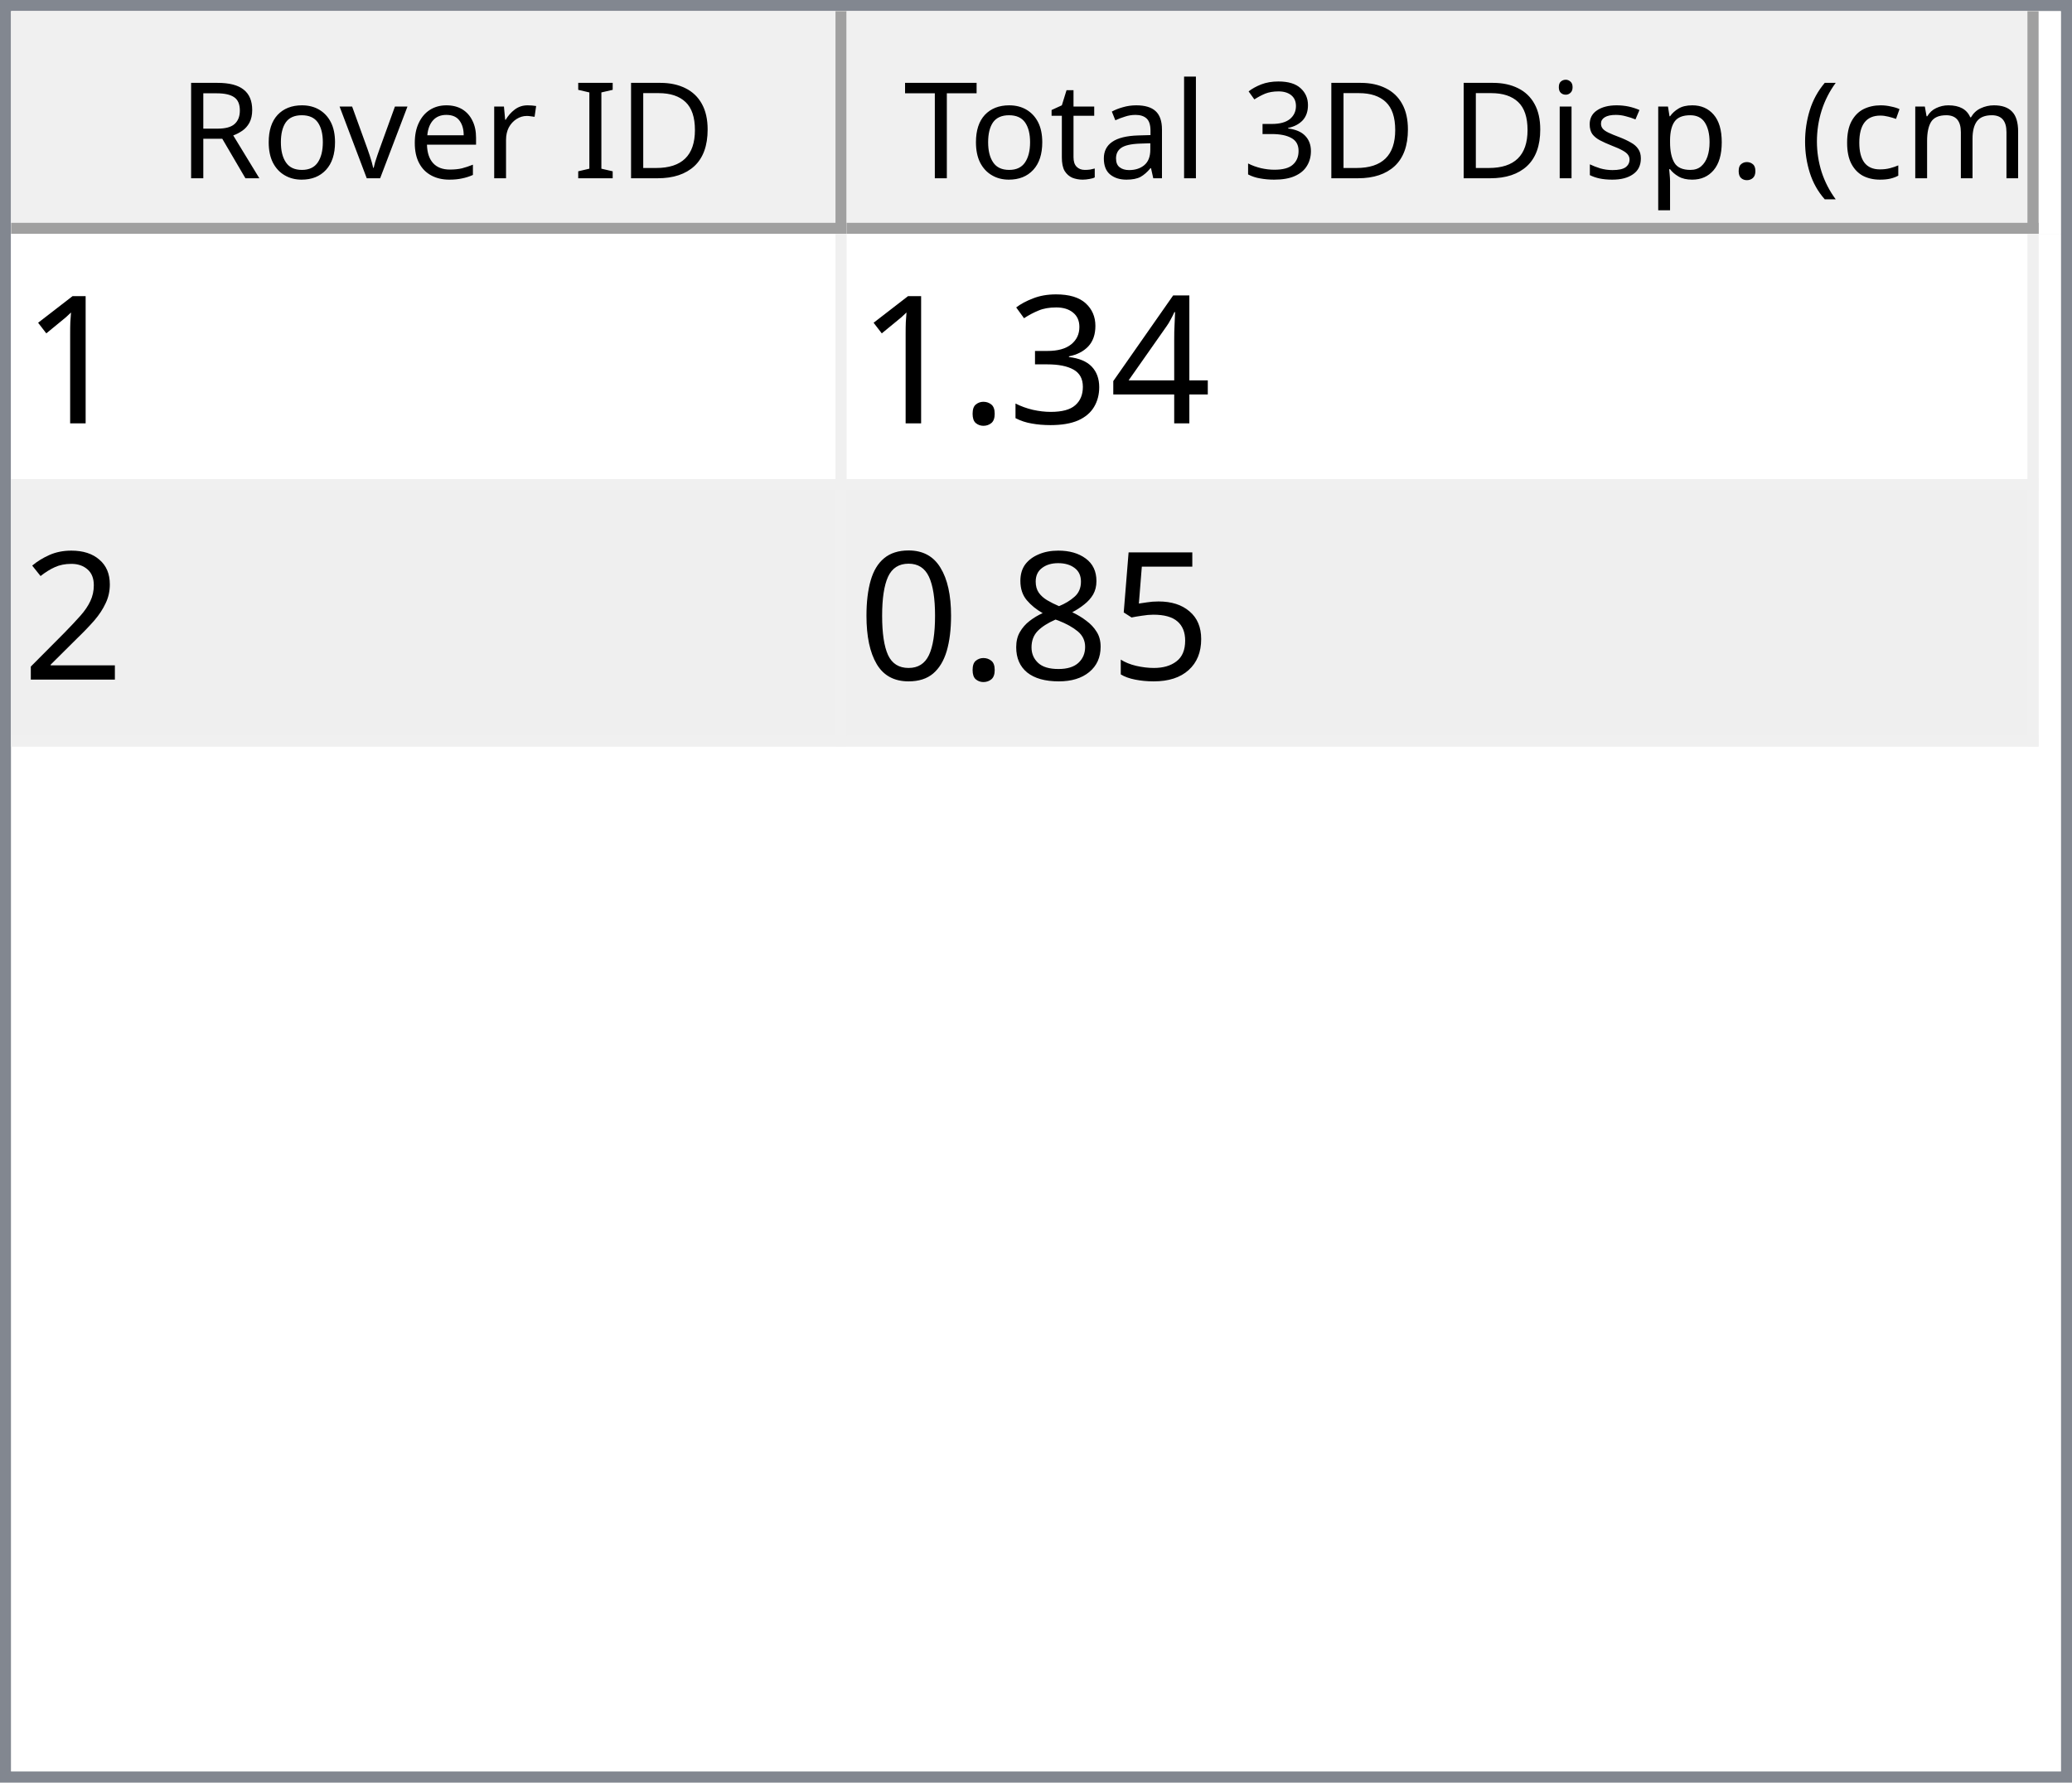
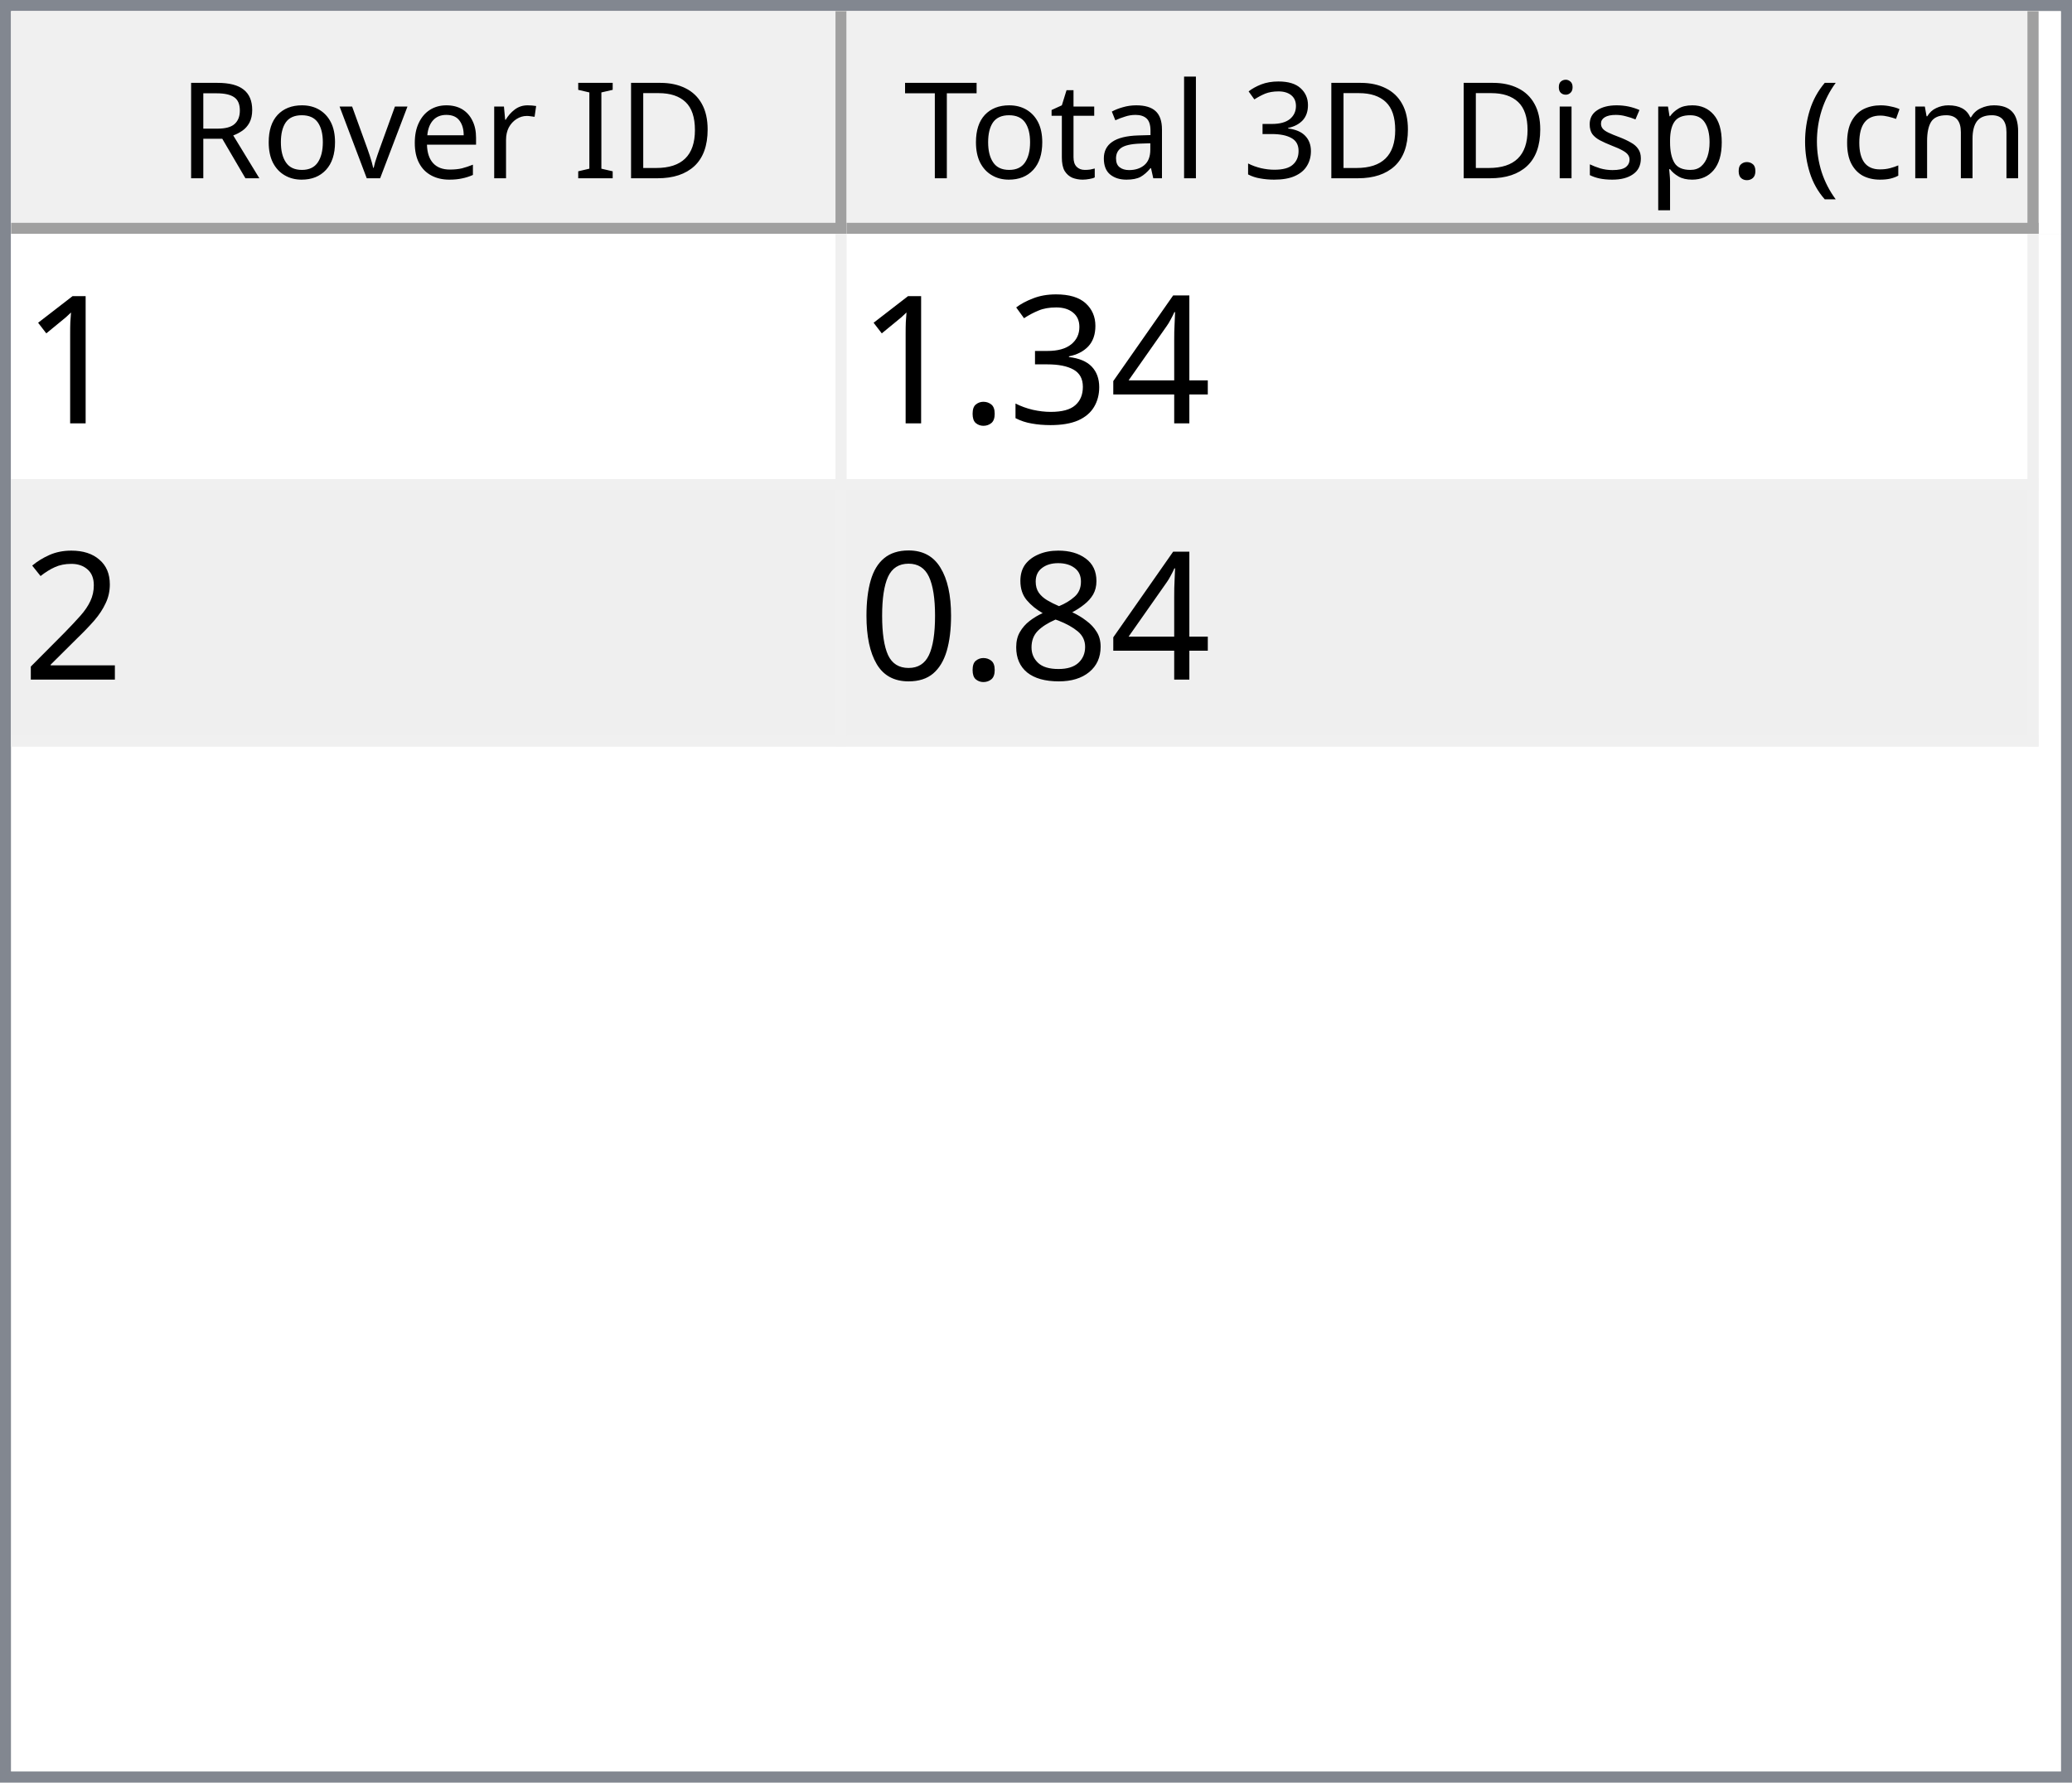
<svg xmlns="http://www.w3.org/2000/svg" style="fill-opacity:1; color-rendering:auto; color-interpolation:auto; text-rendering:auto; stroke:black; stroke-linecap:square; stroke-miterlimit:10; shape-rendering:auto; stroke-opacity:1; fill:black; stroke-dasharray:none; font-weight:normal; stroke-width:1; font-family:'Dialog'; font-style:normal; stroke-linejoin:miter; font-size:12px; stroke-dashoffset:0; image-rendering:auto;" width="186" height="160">
  <defs id="genericDefs" />
  <g>
    <defs id="defs1">
      <clipPath clipPathUnits="userSpaceOnUse" id="clipPath1">
        <path d="M0 0 L186 0 L186 160 L0 160 L0 0 Z" />
      </clipPath>
      <clipPath clipPathUnits="userSpaceOnUse" id="clipPath2">
        <path d="M0 0 L0 160 L186 160 L186 0 Z" />
      </clipPath>
      <clipPath clipPathUnits="userSpaceOnUse" id="clipPath3">
        <path d="M0 0 L0 20 L184 20 L184 0 Z" />
      </clipPath>
      <clipPath clipPathUnits="userSpaceOnUse" id="clipPath4">
        <path d="M0 0 L0 20 L75 20 L75 0 Z" />
      </clipPath>
      <clipPath clipPathUnits="userSpaceOnUse" id="clipPath5">
        <path d="M1 1 L1 19 L74 19 L74 1 Z" />
      </clipPath>
      <clipPath clipPathUnits="userSpaceOnUse" id="clipPath6">
        <path d="M0 0 L0 18 L73 18 L73 0 Z" />
      </clipPath>
      <clipPath clipPathUnits="userSpaceOnUse" id="clipPath7">
        <path d="M-0.5 -0.5 L-0.5 19.5 L74.5 19.5 L74.5 -0.5 Z" />
      </clipPath>
      <clipPath clipPathUnits="userSpaceOnUse" id="clipPath8">
        <path d="M0 0 L0 20 L107 20 L107 0 Z" />
      </clipPath>
      <clipPath clipPathUnits="userSpaceOnUse" id="clipPath9">
        <path d="M1 1 L1 19 L106 19 L106 1 Z" />
      </clipPath>
      <clipPath clipPathUnits="userSpaceOnUse" id="clipPath10">
        <path d="M0 0 L0 18 L105 18 L105 0 Z" />
      </clipPath>
      <clipPath clipPathUnits="userSpaceOnUse" id="clipPath11">
        <path d="M-0.5 -0.5 L-0.5 19.5 L106.5 19.5 L106.5 -0.5 Z" />
      </clipPath>
      <clipPath clipPathUnits="userSpaceOnUse" id="clipPath12">
        <path d="M0 0 L0 138 L184 138 L184 0 Z" />
      </clipPath>
      <clipPath clipPathUnits="userSpaceOnUse" id="clipPath13">
        <path d="M0 0 L0 46 L182 46 L182 0 Z" />
      </clipPath>
      <clipPath clipPathUnits="userSpaceOnUse" id="clipPath14">
        <path d="M-0.5 -0.5 L-0.5 45.5 L181.5 45.5 L181.5 -0.5 Z" />
      </clipPath>
      <clipPath clipPathUnits="userSpaceOnUse" id="clipPath15">
        <path d="M0 0 L0 22 L74 22 L74 0 Z" />
      </clipPath>
      <clipPath clipPathUnits="userSpaceOnUse" id="clipPath16">
        <path d="M0 0 L0 22 L106 22 L106 0 Z" />
      </clipPath>
      <font horiz-adv-x="64.551" id="font1">
        <font-face ascent="107.91" descent="25.098" units-per-em="100" style="font-style:normal; font-family:Segoe UI; font-weight:normal;" />
        <missing-glyph horiz-adv-x="64.551" d="M8.109 0 L8.109 68.266 L56.453 68.266 L56.453 0 L8.109 0 ZM15.328 7.234 L49.219 7.234 L49.219 61.031 L15.328 61.031 L15.328 7.234 Z" />
        <glyph unicode="D" horiz-adv-x="70.117" d="M9.188 0 L9.188 70.016 L28.516 70.016 Q65.531 70.016 65.531 35.891 Q65.531 19.672 55.25 9.836 Q44.969 0 27.734 0 L9.188 0 ZM17.391 62.594 L17.391 7.422 L27.828 7.422 Q41.609 7.422 49.273 14.797 Q56.938 22.172 56.938 35.688 Q56.938 62.594 28.328 62.594 L17.391 62.594 Z" />
        <glyph unicode="I" horiz-adv-x="26.611" d="M17.391 0 L9.188 0 L9.188 70.016 L17.391 70.016 L17.391 0 Z" />
        <glyph unicode=" " horiz-adv-x="27.393" d="" />
        <glyph unicode="r" horiz-adv-x="34.766" d="M34.188 41.891 Q32.078 43.5 28.125 43.5 Q23 43.5 19.555 38.672 Q16.109 33.844 16.109 25.484 L16.109 0 L8.109 0 L8.109 50 L16.109 50 L16.109 39.703 L16.312 39.703 Q18.016 44.969 21.531 47.922 Q25.047 50.875 29.391 50.875 Q32.516 50.875 34.188 50.203 L34.188 41.891 Z" />
        <glyph unicode="e" horiz-adv-x="52.295" d="M48.297 23 L12.984 23 Q13.188 14.656 17.484 10.109 Q21.781 5.562 29.297 5.562 Q37.75 5.562 44.828 11.141 L44.828 3.609 Q38.234 -1.172 27.391 -1.172 Q16.797 -1.172 10.742 5.641 Q4.688 12.453 4.688 24.812 Q4.688 36.469 11.305 43.82 Q17.922 51.172 27.734 51.172 Q37.547 51.172 42.922 44.828 Q48.297 38.484 48.297 27.203 L48.297 23 ZM40.094 29.781 Q40.047 36.719 36.75 40.578 Q33.453 44.438 27.594 44.438 Q21.922 44.438 17.969 40.383 Q14.016 36.328 13.094 29.781 L40.094 29.781 Z" />
        <glyph unicode="v" horiz-adv-x="47.9" d="M47.406 50 L27.484 0 L19.625 0 L0.688 50 L9.469 50 L22.172 13.672 Q23.578 9.672 23.922 6.688 L24.125 6.688 Q24.609 10.453 25.688 13.484 L38.969 50 L47.406 50 Z" />
        <glyph unicode="o" horiz-adv-x="58.594" d="M29 -1.172 Q17.922 -1.172 11.305 5.836 Q4.688 12.844 4.688 24.422 Q4.688 37.016 11.57 44.094 Q18.453 51.172 30.172 51.172 Q41.359 51.172 47.633 44.289 Q53.906 37.406 53.906 25.203 Q53.906 13.234 47.141 6.031 Q40.375 -1.172 29 -1.172 ZM29.594 44.438 Q21.875 44.438 17.383 39.188 Q12.891 33.938 12.891 24.703 Q12.891 15.828 17.43 10.695 Q21.969 5.562 29.594 5.562 Q37.359 5.562 41.531 10.594 Q45.703 15.625 45.703 24.906 Q45.703 34.281 41.531 39.359 Q37.359 44.438 29.594 44.438 Z" />
        <glyph unicode="R" horiz-adv-x="59.814" d="M59.375 0 L49.609 0 L37.891 19.625 Q36.281 22.359 34.766 24.289 Q33.25 26.219 31.664 27.438 Q30.078 28.656 28.25 29.219 Q26.422 29.781 24.125 29.781 L17.391 29.781 L17.391 0 L9.188 0 L9.188 70.016 L30.078 70.016 Q34.672 70.016 38.555 68.867 Q42.438 67.719 45.289 65.375 Q48.141 63.031 49.758 59.547 Q51.375 56.062 51.375 51.375 Q51.375 47.703 50.273 44.656 Q49.172 41.609 47.148 39.211 Q45.125 36.812 42.266 35.133 Q39.406 33.453 35.844 32.516 L35.844 32.328 Q37.594 31.547 38.891 30.547 Q40.188 29.547 41.359 28.18 Q42.531 26.812 43.68 25.078 Q44.828 23.344 46.234 21.047 L59.375 0 ZM17.391 62.594 L17.391 37.203 L28.516 37.203 Q31.594 37.203 34.203 38.133 Q36.812 39.062 38.719 40.797 Q40.625 42.531 41.703 45.047 Q42.781 47.562 42.781 50.688 Q42.781 56.297 39.141 59.445 Q35.5 62.594 28.609 62.594 L17.391 62.594 Z" />
        <glyph unicode=")" horiz-adv-x="30.176" d="M8.297 -15.922 L1.172 -15.922 Q16.406 2.344 16.406 26.812 Q16.406 51.469 1.078 70.016 L8.297 70.016 Q23.531 52.156 23.531 26.703 Q23.531 1.375 8.297 -15.922 Z" />
        <glyph unicode="m" horiz-adv-x="86.133" d="M79.109 0 L71.094 0 L71.094 28.719 Q71.094 37.016 68.531 40.727 Q65.969 44.438 59.906 44.438 Q54.781 44.438 51.195 39.75 Q47.609 35.062 47.609 28.516 L47.609 0 L39.594 0 L39.594 29.688 Q39.594 44.438 28.219 44.438 Q22.953 44.438 19.531 40.016 Q16.109 35.594 16.109 28.516 L16.109 0 L8.109 0 L8.109 50 L16.109 50 L16.109 42.094 L16.312 42.094 Q21.625 51.172 31.844 51.172 Q36.969 51.172 40.773 48.312 Q44.578 45.453 46 40.828 Q51.562 51.172 62.594 51.172 Q79.109 51.172 79.109 30.812 L79.109 0 Z" />
        <glyph unicode="c" horiz-adv-x="46.191" d="M42.188 2.297 Q36.422 -1.172 28.516 -1.172 Q17.828 -1.172 11.258 5.789 Q4.688 12.75 4.688 23.828 Q4.688 36.188 11.766 43.68 Q18.844 51.172 30.672 51.172 Q37.25 51.172 42.281 48.734 L42.281 40.531 Q36.719 44.438 30.375 44.438 Q22.703 44.438 17.797 38.945 Q12.891 33.453 12.891 24.516 Q12.891 15.719 17.508 10.641 Q22.125 5.562 29.891 5.562 Q36.422 5.562 42.188 9.906 L42.188 2.297 Z" />
        <glyph unicode="(" horiz-adv-x="30.176" d="M29.109 -15.922 L21.969 -15.922 Q6.844 1.375 6.844 26.703 Q6.844 52.156 21.969 70.016 L29.203 70.016 Q13.875 51.469 13.875 26.812 Q13.875 2.344 29.109 -15.922 Z" />
        <glyph unicode="." horiz-adv-x="21.68" d="M10.891 -1.078 Q8.641 -1.078 7.055 0.539 Q5.469 2.156 5.469 4.391 Q5.469 6.641 7.055 8.273 Q8.641 9.906 10.891 9.906 Q13.188 9.906 14.797 8.273 Q16.406 6.641 16.406 4.391 Q16.406 2.156 14.797 0.539 Q13.188 -1.078 10.891 -1.078 Z" />
        <glyph unicode="p" horiz-adv-x="58.789" d="M16.312 7.234 L16.109 7.234 L16.109 -23 L8.109 -23 L8.109 50 L16.109 50 L16.109 41.219 L16.312 41.219 Q22.219 51.172 33.594 51.172 Q43.266 51.172 48.688 44.461 Q54.109 37.75 54.109 26.469 Q54.109 13.922 48 6.375 Q41.891 -1.172 31.297 -1.172 Q21.578 -1.172 16.312 7.234 ZM16.109 27.391 L16.109 20.406 Q16.109 14.203 20.141 9.883 Q24.172 5.562 30.375 5.562 Q37.641 5.562 41.773 11.133 Q45.906 16.703 45.906 26.609 Q45.906 34.969 42.047 39.703 Q38.188 44.438 31.594 44.438 Q24.609 44.438 20.359 39.578 Q16.109 34.719 16.109 27.391 Z" />
        <glyph unicode="s" horiz-adv-x="42.432" d="M5.078 1.812 L5.078 10.406 Q11.625 5.562 19.484 5.562 Q30.031 5.562 30.031 12.594 Q30.031 14.594 29.125 15.992 Q28.219 17.391 26.68 18.461 Q25.141 19.531 23.07 20.383 Q21 21.234 18.609 22.172 Q15.281 23.484 12.766 24.828 Q10.25 26.172 8.57 27.859 Q6.891 29.547 6.031 31.695 Q5.172 33.844 5.172 36.719 Q5.172 40.234 6.789 42.945 Q8.406 45.656 11.086 47.484 Q13.766 49.312 17.211 50.242 Q20.656 51.172 24.312 51.172 Q30.812 51.172 35.938 48.922 L35.938 40.828 Q30.422 44.438 23.25 44.438 Q21 44.438 19.195 43.922 Q17.391 43.406 16.094 42.477 Q14.797 41.547 14.086 40.258 Q13.375 38.969 13.375 37.406 Q13.375 35.453 14.086 34.133 Q14.797 32.812 16.164 31.789 Q17.531 30.766 19.484 29.938 Q21.438 29.109 23.922 28.125 Q27.25 26.859 29.883 25.516 Q32.516 24.172 34.375 22.484 Q36.234 20.797 37.234 18.602 Q38.234 16.406 38.234 13.375 Q38.234 9.672 36.602 6.938 Q34.969 4.203 32.234 2.398 Q29.5 0.594 25.93 -0.289 Q22.359 -1.172 18.453 -1.172 Q10.75 -1.172 5.078 1.812 Z" />
        <glyph unicode="i" horiz-adv-x="24.219" d="M12.203 62.703 Q10.062 62.703 8.547 64.164 Q7.031 65.625 7.031 67.875 Q7.031 70.125 8.547 71.609 Q10.062 73.094 12.203 73.094 Q14.406 73.094 15.945 71.609 Q17.484 70.125 17.484 67.875 Q17.484 65.719 15.945 64.211 Q14.406 62.703 12.203 62.703 ZM16.109 0 L8.109 0 L8.109 50 L16.109 50 L16.109 0 Z" />
        <glyph unicode="3" horiz-adv-x="53.906" d="M46.531 19.828 Q46.531 15.094 44.75 11.211 Q42.969 7.328 39.719 4.57 Q36.469 1.812 31.93 0.297 Q27.391 -1.219 21.922 -1.219 Q11.922 -1.219 6 2.594 L6 11.188 Q13.094 5.609 22.219 5.609 Q25.875 5.609 28.828 6.539 Q31.781 7.469 33.906 9.227 Q36.031 10.984 37.18 13.477 Q38.328 15.969 38.328 19.094 Q38.328 32.812 18.797 32.812 L12.984 32.812 L12.984 39.594 L18.5 39.594 Q35.797 39.594 35.797 52.484 Q35.797 64.406 22.609 64.406 Q15.188 64.406 8.688 59.422 L8.688 67.188 Q15.375 71.188 24.609 71.188 Q29 71.188 32.57 69.969 Q36.141 68.75 38.68 66.555 Q41.219 64.359 42.609 61.281 Q44 58.203 44 54.5 Q44 40.672 30.031 36.719 L30.031 36.531 Q33.594 36.141 36.625 34.797 Q39.656 33.453 41.852 31.305 Q44.047 29.156 45.289 26.25 Q46.531 23.344 46.531 19.828 Z" />
        <glyph unicode="l" horiz-adv-x="24.219" d="M16.109 0 L8.109 0 L8.109 74.031 L16.109 74.031 L16.109 0 Z" />
        <glyph unicode="a" horiz-adv-x="50.879" d="M43.891 0 L35.891 0 L35.891 7.812 L35.688 7.812 Q30.469 -1.172 20.312 -1.172 Q12.844 -1.172 8.617 2.781 Q4.391 6.734 4.391 13.281 Q4.391 27.297 20.906 29.594 L35.891 31.688 Q35.891 44.438 25.594 44.438 Q16.547 44.438 9.281 38.281 L9.281 46.484 Q16.656 51.172 26.266 51.172 Q43.891 51.172 43.891 32.516 L43.891 0 ZM35.891 25.297 L23.828 23.641 Q18.266 22.859 15.43 20.875 Q12.594 18.891 12.594 13.875 Q12.594 10.203 15.211 7.883 Q17.828 5.562 22.172 5.562 Q28.125 5.562 32.008 9.742 Q35.891 13.922 35.891 20.312 L35.891 25.297 Z" />
        <glyph unicode="t" horiz-adv-x="33.887" d="M31.297 0.484 Q28.469 -1.078 23.828 -1.078 Q10.688 -1.078 10.688 13.578 L10.688 43.172 L2.094 43.172 L2.094 50 L10.688 50 L10.688 62.203 L18.703 64.797 L18.703 50 L31.297 50 L31.297 43.172 L18.703 43.172 L18.703 14.984 Q18.703 9.969 20.414 7.82 Q22.125 5.672 26.078 5.672 Q29.109 5.672 31.297 7.328 L31.297 0.484 Z" />
        <glyph unicode="T" horiz-adv-x="52.393" d="M50.594 62.594 L30.375 62.594 L30.375 0 L22.172 0 L22.172 62.594 L2 62.594 L2 70.016 L50.594 70.016 L50.594 62.594 Z" />
      </font>
      <font horiz-adv-x="75.0" id="font2">
        <font-face ascent="100.537" descent="21.973" units-per-em="100" style="font-style:normal; font-family:sans-serif; font-weight:normal;" />
        <missing-glyph horiz-adv-x="75.0" d="M12.5 0 L12.5 62.5 L62.5 62.5 L62.5 0 L12.5 0 ZM14.062 1.562 L60.938 1.562 L60.938 60.938 L14.062 60.938 L14.062 1.562 Z" />
        <glyph unicode="1" horiz-adv-x="55.615" d="M37.25 0 L28.469 0 L28.469 56 Q25.297 52.984 20.141 49.953 Q14.984 46.922 10.891 45.406 L10.891 53.906 Q18.266 57.375 23.781 62.305 Q29.297 67.234 31.594 71.875 L37.25 71.875 L37.25 0 Z" />
        <glyph unicode="4" horiz-adv-x="55.615" d="M32.328 0 L32.328 17.141 L1.266 17.141 L1.266 25.203 L33.938 71.578 L41.109 71.578 L41.109 25.203 L50.781 25.203 L50.781 17.141 L41.109 17.141 L41.109 0 L32.328 0 ZM32.328 25.203 L32.328 57.469 L9.906 25.203 L32.328 25.203 Z" />
        <glyph unicode="3" horiz-adv-x="55.615" d="M4.203 18.891 L12.984 20.062 Q14.5 12.594 18.141 9.297 Q21.781 6 27 6 Q33.203 6 37.477 10.297 Q41.75 14.594 41.75 20.953 Q41.75 27 37.797 30.93 Q33.844 34.859 27.734 34.859 Q25.25 34.859 21.531 33.891 L22.516 41.609 Q23.391 41.5 23.922 41.5 Q29.547 41.5 34.039 44.43 Q38.531 47.359 38.531 53.469 Q38.531 58.297 35.258 61.477 Q31.984 64.656 26.812 64.656 Q21.688 64.656 18.266 61.43 Q14.844 58.203 13.875 51.766 L5.078 53.328 Q6.688 62.156 12.398 67.016 Q18.109 71.875 26.609 71.875 Q32.469 71.875 37.398 69.359 Q42.328 66.844 44.945 62.5 Q47.562 58.156 47.562 53.266 Q47.562 48.641 45.07 44.828 Q42.578 41.016 37.703 38.766 Q44.047 37.312 47.562 32.695 Q51.078 28.078 51.078 21.141 Q51.078 11.766 44.242 5.25 Q37.406 -1.266 26.953 -1.266 Q17.531 -1.266 11.305 4.352 Q5.078 9.969 4.203 18.891 Z" />
        <glyph unicode="." horiz-adv-x="27.783" d="M9.078 0 L9.078 10.016 L19.094 10.016 L19.094 0 L9.078 0 Z" />
        <glyph unicode="2" horiz-adv-x="55.615" d="M50.344 8.453 L50.344 0 L3.031 0 Q2.938 3.172 4.047 6.109 Q5.859 10.938 9.836 15.625 Q13.812 20.312 21.344 26.469 Q33.016 36.031 37.117 41.625 Q41.219 47.219 41.219 52.203 Q41.219 57.422 37.477 61.008 Q33.734 64.594 27.734 64.594 Q21.391 64.594 17.578 60.789 Q13.766 56.984 13.719 50.25 L4.688 51.172 Q5.609 61.281 11.664 66.578 Q17.719 71.875 27.938 71.875 Q38.234 71.875 44.242 66.164 Q50.25 60.453 50.25 52 Q50.25 47.703 48.492 43.555 Q46.734 39.406 42.656 34.812 Q38.578 30.219 29.109 22.219 Q21.188 15.578 18.945 13.211 Q16.703 10.844 15.234 8.453 L50.344 8.453 Z" />
-         <glyph unicode="5" horiz-adv-x="55.615" d="M4.156 18.75 L13.375 19.531 Q14.406 12.797 18.141 9.398 Q21.875 6 27.156 6 Q33.5 6 37.891 10.789 Q42.281 15.578 42.281 23.484 Q42.281 31 38.062 35.352 Q33.844 39.703 27 39.703 Q22.75 39.703 19.336 37.773 Q15.922 35.844 13.969 32.766 L5.719 33.844 L12.641 70.609 L48.25 70.609 L48.25 62.203 L19.672 62.203 L15.828 42.969 Q22.266 47.469 29.344 47.469 Q38.719 47.469 45.164 40.969 Q51.609 34.469 51.609 24.266 Q51.609 14.547 45.953 7.469 Q39.062 -1.219 27.156 -1.219 Q17.391 -1.219 11.211 4.25 Q5.031 9.719 4.156 18.75 Z" />
        <glyph unicode="8" horiz-adv-x="55.615" d="M17.672 38.812 Q12.203 40.828 9.57 44.539 Q6.938 48.25 6.938 53.422 Q6.938 61.234 12.555 66.555 Q18.172 71.875 27.484 71.875 Q36.859 71.875 42.578 66.43 Q48.297 60.984 48.297 53.172 Q48.297 48.188 45.68 44.508 Q43.062 40.828 37.75 38.812 Q44.344 36.672 47.781 31.883 Q51.219 27.094 51.219 20.453 Q51.219 11.281 44.727 5.031 Q38.234 -1.219 27.641 -1.219 Q17.047 -1.219 10.547 5.055 Q4.047 11.328 4.047 20.703 Q4.047 27.688 7.594 32.398 Q11.141 37.109 17.672 38.812 ZM15.922 53.719 Q15.922 48.641 19.195 45.414 Q22.469 42.188 27.688 42.188 Q32.766 42.188 36.016 45.383 Q39.266 48.578 39.266 53.219 Q39.266 58.062 35.914 61.359 Q32.562 64.656 27.594 64.656 Q22.562 64.656 19.242 61.43 Q15.922 58.203 15.922 53.719 ZM13.094 20.656 Q13.094 16.891 14.875 13.375 Q16.656 9.859 20.172 7.93 Q23.688 6 27.734 6 Q34.031 6 38.133 10.055 Q42.234 14.109 42.234 20.359 Q42.234 26.703 38.016 30.859 Q33.797 35.016 27.438 35.016 Q21.234 35.016 17.164 30.914 Q13.094 26.812 13.094 20.656 Z" />
        <glyph unicode="0" horiz-adv-x="55.615" d="M4.156 35.297 Q4.156 48 6.766 55.742 Q9.375 63.484 14.523 67.68 Q19.672 71.875 27.484 71.875 Q33.25 71.875 37.594 69.555 Q41.938 67.234 44.773 62.867 Q47.609 58.5 49.219 52.227 Q50.828 45.953 50.828 35.297 Q50.828 22.703 48.242 14.969 Q45.656 7.234 40.508 3.008 Q35.359 -1.219 27.484 -1.219 Q17.141 -1.219 11.234 6.203 Q4.156 15.141 4.156 35.297 ZM13.188 35.297 Q13.188 17.672 17.312 11.836 Q21.438 6 27.484 6 Q33.547 6 37.672 11.859 Q41.797 17.719 41.797 35.297 Q41.797 52.984 37.672 58.789 Q33.547 64.594 27.391 64.594 Q21.344 64.594 17.719 59.469 Q13.188 52.938 13.188 35.297 Z" />
      </font>
    </defs>
    <g style="fill:white; stroke:white;">
      <rect x="0" y="0" width="186" style="clip-path:url(#clipPath1); stroke:none;" height="160" />
    </g>
    <g style="fill:white; text-rendering:optimizeSpeed; color-rendering:optimizeSpeed; image-rendering:optimizeSpeed; shape-rendering:crispEdges; stroke:white; color-interpolation:sRGB;">
      <rect x="0" width="186" height="160" y="0" style="stroke:none;" />
      <path style="stroke:none;" d="M0 160 L186 160 L186 0 L0 0 Z" />
    </g>
    <g style="fill:rgb(240,240,240); font-family:'Segoe UI'; stroke:rgb(240,240,240);">
      <rect x="0" y="0" width="186" style="clip-path:url(#clipPath2); stroke:none;" height="160" />
    </g>
    <g style="fill:rgb(130,135,144); font-family:'Segoe UI'; stroke:rgb(130,135,144);">
      <path d="M0 0 L186 0 L186 160 L0 160 L0 0 ZM1 1 L185 1 L185 159 L1 159 L1 1 Z" style="fill-rule:evenodd; clip-path:url(#clipPath2); stroke:none;" />
    </g>
    <g style="fill:white; font-family:'Segoe UI'; stroke:white;" transform="translate(1,1)">
      <rect x="0" y="0" width="184" style="clip-path:url(#clipPath3); stroke:none;" height="20" />
    </g>
    <g style="fill:rgb(240,240,240); font-family:'Segoe UI'; stroke:rgb(240,240,240);" transform="translate(1,1)">
      <rect x="0" y="0" width="75" style="clip-path:url(#clipPath4); stroke:none;" height="20" />
    </g>
    <g style="font-family:'Segoe UI';" transform="translate(2,2)">
      <text x="14" xml:space="preserve" y="14" style="clip-path:url(#clipPath6); stroke:none;">Rover ID</text>
    </g>
    <g style="fill:rgb(160,160,160); font-family:'Segoe UI'; stroke:rgb(160,160,160); stroke-linejoin:bevel;" transform="translate(1.5,1.5)">
      <line x1="74" x2="74" y1="0" style="fill:none; clip-path:url(#clipPath7);" y2="19" />
    </g>
    <g style="fill:rgb(160,160,160); font-family:'Segoe UI'; stroke:rgb(160,160,160); stroke-linejoin:bevel;" transform="matrix(1,0,0,1,1,1) translate(0.5,0.5)">
      <line x1="0" x2="74" y1="19" style="fill:none; clip-path:url(#clipPath7);" y2="19" />
    </g>
    <g style="fill:rgb(240,240,240); font-family:'Segoe UI'; stroke:rgb(240,240,240);" transform="translate(76,1)">
      <rect x="0" y="0" width="107" style="clip-path:url(#clipPath8); stroke:none;" height="20" />
    </g>
    <g style="font-family:'Segoe UI';" transform="translate(77,2)">
      <text x="1" xml:space="preserve" y="14" style="clip-path:url(#clipPath10); stroke:none;"> Total 3D Disp. (cm)</text>
    </g>
    <g style="fill:rgb(160,160,160); font-family:'Segoe UI'; stroke:rgb(160,160,160); stroke-linejoin:bevel;" transform="translate(76.5,1.5)">
      <line x1="106" x2="106" y1="0" style="fill:none; clip-path:url(#clipPath11);" y2="19" />
    </g>
    <g style="fill:rgb(160,160,160); font-family:'Segoe UI'; stroke:rgb(160,160,160); stroke-linejoin:bevel;" transform="matrix(1,0,0,1,76,1) translate(0.5,0.5)">
      <line x1="0" x2="106" y1="19" style="fill:none; clip-path:url(#clipPath11);" y2="19" />
    </g>
    <g style="fill:white; font-family:'Segoe UI'; stroke:white;" transform="translate(1,21)">
      <rect x="0" y="0" width="184" style="clip-path:url(#clipPath12); stroke:none;" height="138" />
    </g>
    <g style="fill:rgb(240,240,240); font-size:16px; font-family:sans-serif; stroke:rgb(240,240,240);" transform="translate(1,21)">
      <rect x="0" y="0" width="182" style="clip-path:url(#clipPath13); stroke:none;" height="46" />
      <line transform="translate(0.5,0.5)" x1="0" x2="181" y1="22" style="clip-path:url(#clipPath14); fill:none; stroke-linejoin:bevel;" y2="22" />
    </g>
    <g transform="matrix(1,0,0,1,1,21) translate(0.5,0.5)" style="fill:rgb(240,240,240); font-size:16px; font-family:sans-serif; stroke:rgb(240,240,240); stroke-linejoin:bevel;">
      <line x1="0" x2="181" y1="45" style="fill:none; clip-path:url(#clipPath14);" y2="45" />
    </g>
    <g transform="matrix(1,0,0,1,1,21) translate(0.5,0.5)" style="fill:rgb(240,240,240); font-size:16px; font-family:sans-serif; stroke:rgb(240,240,240); stroke-linejoin:bevel;">
      <line x1="74" x2="74" y1="0" style="fill:none; clip-path:url(#clipPath14);" y2="45" />
    </g>
    <g transform="matrix(1,0,0,1,1,21) translate(0.5,0.5)" style="fill:rgb(240,240,240); font-size:16px; font-family:sans-serif; stroke:rgb(240,240,240); stroke-linejoin:bevel;">
      <line x1="181" x2="181" y1="0" style="fill:none; clip-path:url(#clipPath14);" y2="45" />
    </g>
    <g style="fill:white; font-size:16px; font-family:sans-serif; stroke:white;" transform="matrix(1,0,0,1,1,21)">
      <rect x="0" y="0" width="74" style="clip-path:url(#clipPath15); stroke:none;" height="22" />
      <text x="1" y="17" style="fill:black; clip-path:url(#clipPath15); stroke:none;" xml:space="preserve">1</text>
    </g>
    <g style="fill:white; font-size:16px; font-family:sans-serif; stroke:white;" transform="matrix(1,0,0,1,1,21) translate(75,0)">
      <rect x="0" y="0" width="106" style="clip-path:url(#clipPath16); stroke:none;" height="22" />
      <text x="1" y="17" style="fill:black; clip-path:url(#clipPath16); stroke:none;" xml:space="preserve">1.34</text>
    </g>
    <g style="fill:rgb(239,239,239); font-size:16px; font-family:sans-serif; stroke:rgb(239,239,239);" transform="matrix(1,0,0,1,1,21) translate(0,23)">
      <rect x="0" y="0" width="74" style="clip-path:url(#clipPath15); stroke:none;" height="22" />
      <text x="1" y="17" style="fill:black; clip-path:url(#clipPath15); stroke:none;" xml:space="preserve">2</text>
    </g>
    <g style="fill:rgb(239,239,239); font-size:16px; font-family:sans-serif; stroke:rgb(239,239,239);" transform="matrix(1,0,0,1,1,21) translate(75,23)">
      <rect x="0" y="0" width="106" style="clip-path:url(#clipPath16); stroke:none;" height="22" />
-       <text x="1" y="17" style="fill:black; clip-path:url(#clipPath16); stroke:none;" xml:space="preserve">0.85</text>
+       <text x="1" y="17" style="fill:black; clip-path:url(#clipPath16); stroke:none;" xml:space="preserve">0.84</text>
    </g>
  </g>
</svg>
